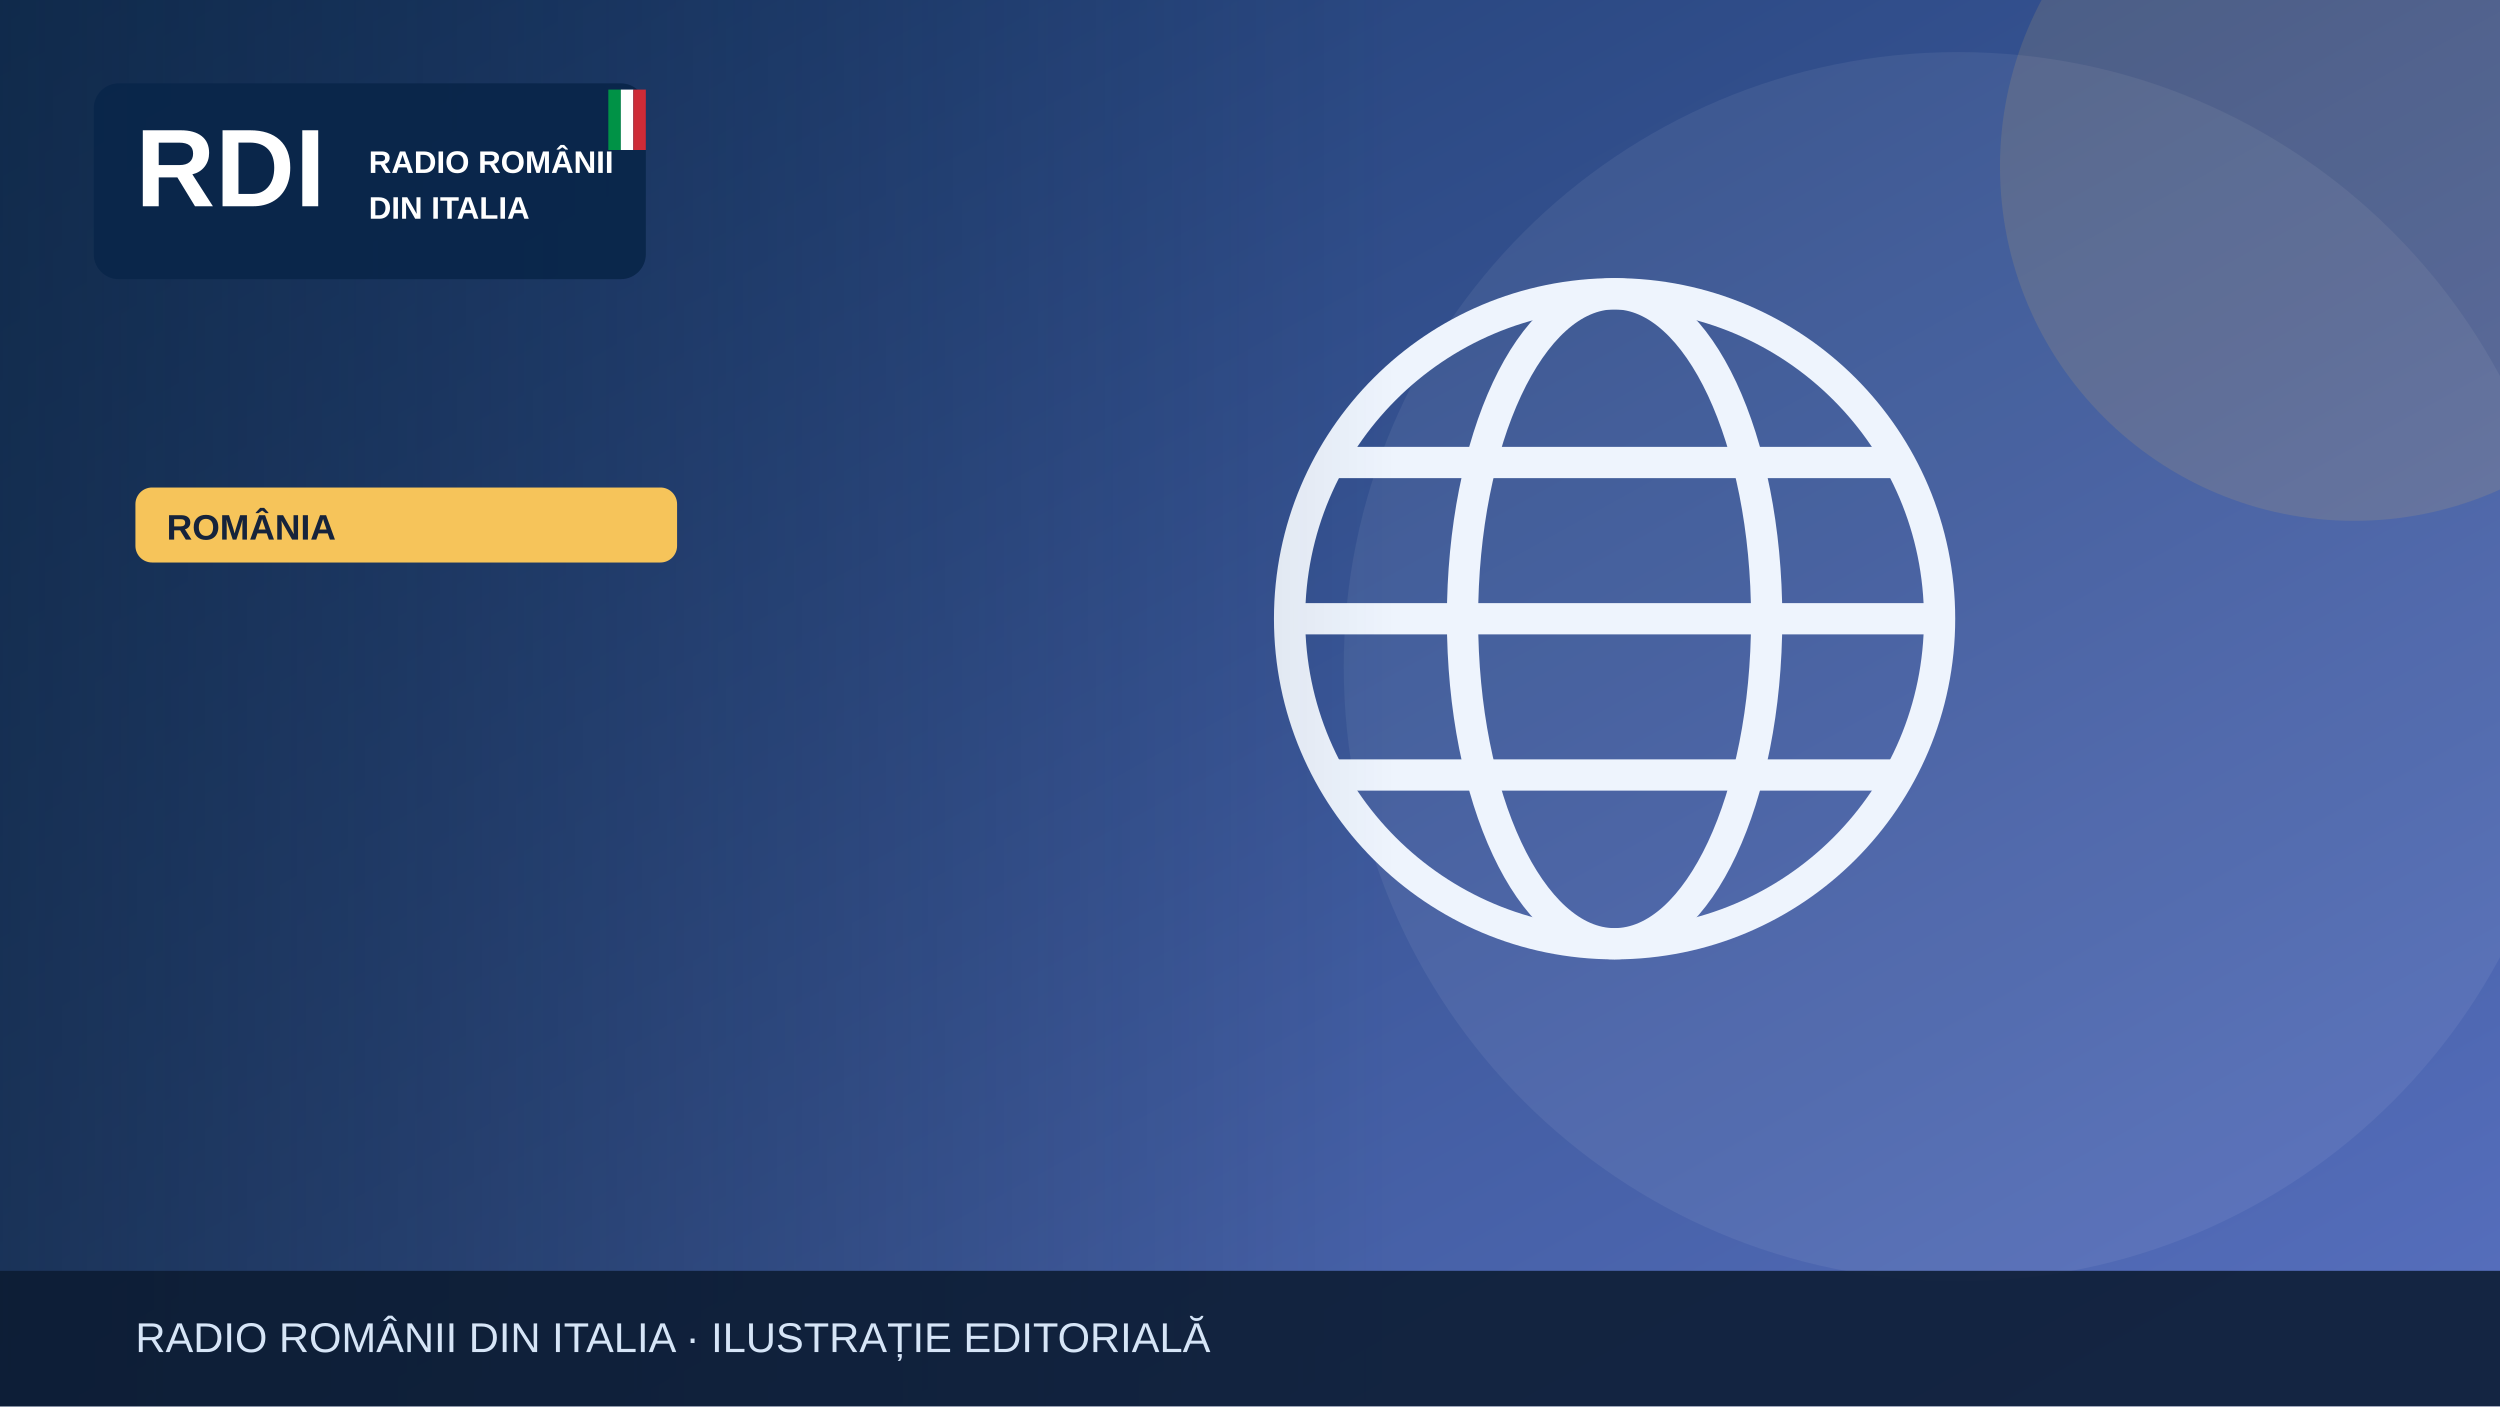
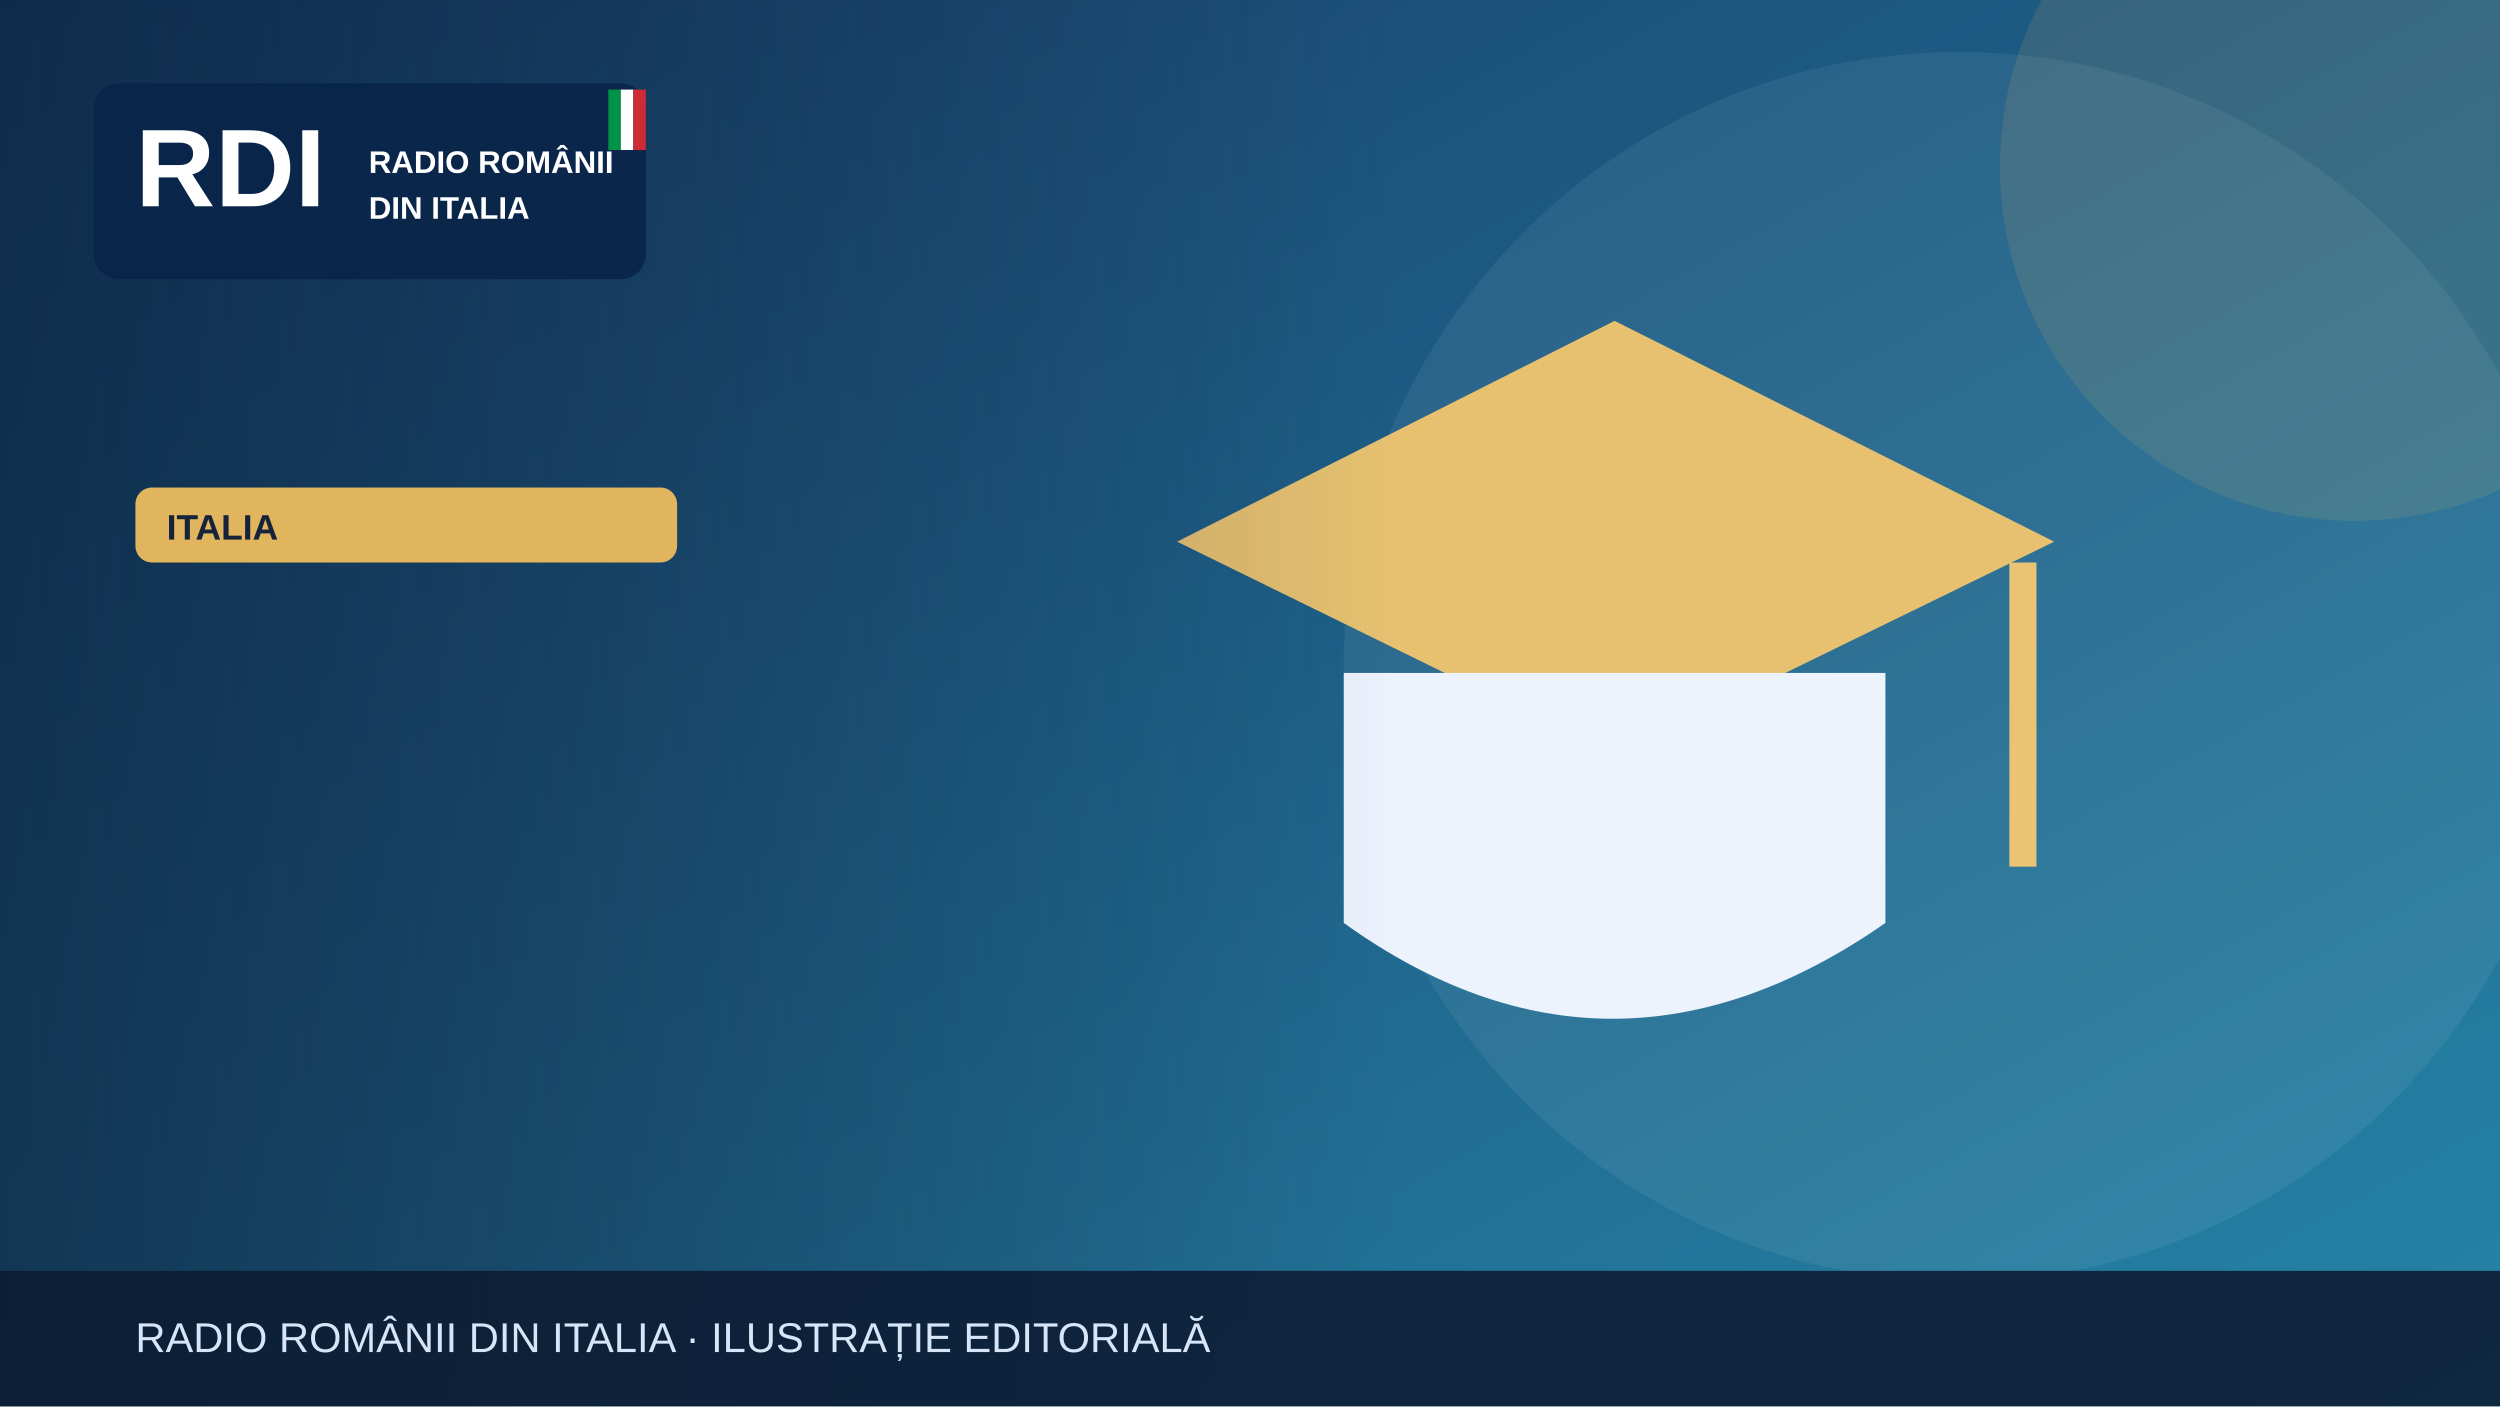
<svg xmlns="http://www.w3.org/2000/svg" width="1200" height="675" viewBox="0 0 1200 675" role="img" aria-label="Illustrazione editoriale RDI">
  <defs>
    <linearGradient id="bg" x2="1" y2="1">
-       <stop stop-color="#19396b" />
-       <stop offset="1" stop-color="#5870bf" />
+       <stop stop-color="#183c69" />
+       <stop offset="1" stop-color="#2585a7" />
    </linearGradient>
    <linearGradient id="shade">
      <stop stop-color="#0b223a" stop-opacity=".65" />
      <stop offset="1" stop-color="#0b223a" stop-opacity="0" />
    </linearGradient>
  </defs>
  <rect width="1200" height="675" fill="url(#bg)" />
  <circle cx="940" cy="320" r="295" fill="#fff" opacity=".065" />
-   <circle cx="1130" cy="80" r="170" fill="#f6c45a" opacity=".13" />
+   <circle cx="1130" cy="80" r="170" fill="#e1b55d" opacity=".13" />
  <g>
-     <g fill="none" stroke="#eef4fd" stroke-width="15">
-       <circle cx="775" cy="297" r="156" />
-       <ellipse cx="775" cy="297" rx="73" ry="156" />
-       <path d="M621 297h308m-290-75h272m-272 150h272" />
-     </g>
+     <path d="M565 260 775 154 986 260 775 363Z" fill="#e7c170" />
+     <path d="M645 323v120q128 92 260 0V323" fill="#edf3fd" />
+     <path d="M971 270v146" stroke="#eac474" stroke-width="13" />
  </g>
  <rect x="0" y="0" width="670" height="675" fill="url(#shade)" />
  <rect x="45" y="40" width="265" height="94" rx="12" fill="#09264a" opacity=".97" />
  <text x="65" y="99" font-family="Arial,sans-serif" font-size="53" font-weight="900" fill="white">RDI</text>
  <text x="177" y="83" font-family="Arial,sans-serif" font-size="15" font-weight="800" fill="white">RADIO ROMÂNII</text>
  <text x="177" y="105" font-family="Arial,sans-serif" font-size="15" font-weight="800" fill="white">DIN ITALIA</text>
  <rect x="292" y="43" width="6" height="29" fill="#009246" />
  <rect x="298" y="43" width="6" height="29" fill="#fff" />
  <rect x="304" y="43" width="6" height="29" fill="#ce2b37" />
-   <rect x="65" y="234" width="260" height="36" rx="8" fill="#f6c45a" />
-   <text x="80" y="259" font-family="Arial,sans-serif" font-size="17" font-weight="800" fill="#16233b">ROMÂNIA</text>
+   <rect x="65" y="234" width="260" height="36" rx="8" fill="#e1b55d" />
+   <text x="80" y="259" font-family="Arial,sans-serif" font-size="17" font-weight="800" fill="#16233b">ITALIA</text>
  <rect y="610" width="1200" height="65" fill="#0b1b32" opacity=".88" />
  <text x="65" y="649" font-family="Arial,sans-serif" font-size="20" fill="#d6e5f7">RADIO ROMÂNII DIN ITALIA · ILUSTRAȚIE EDITORIALĂ</text>
</svg>
